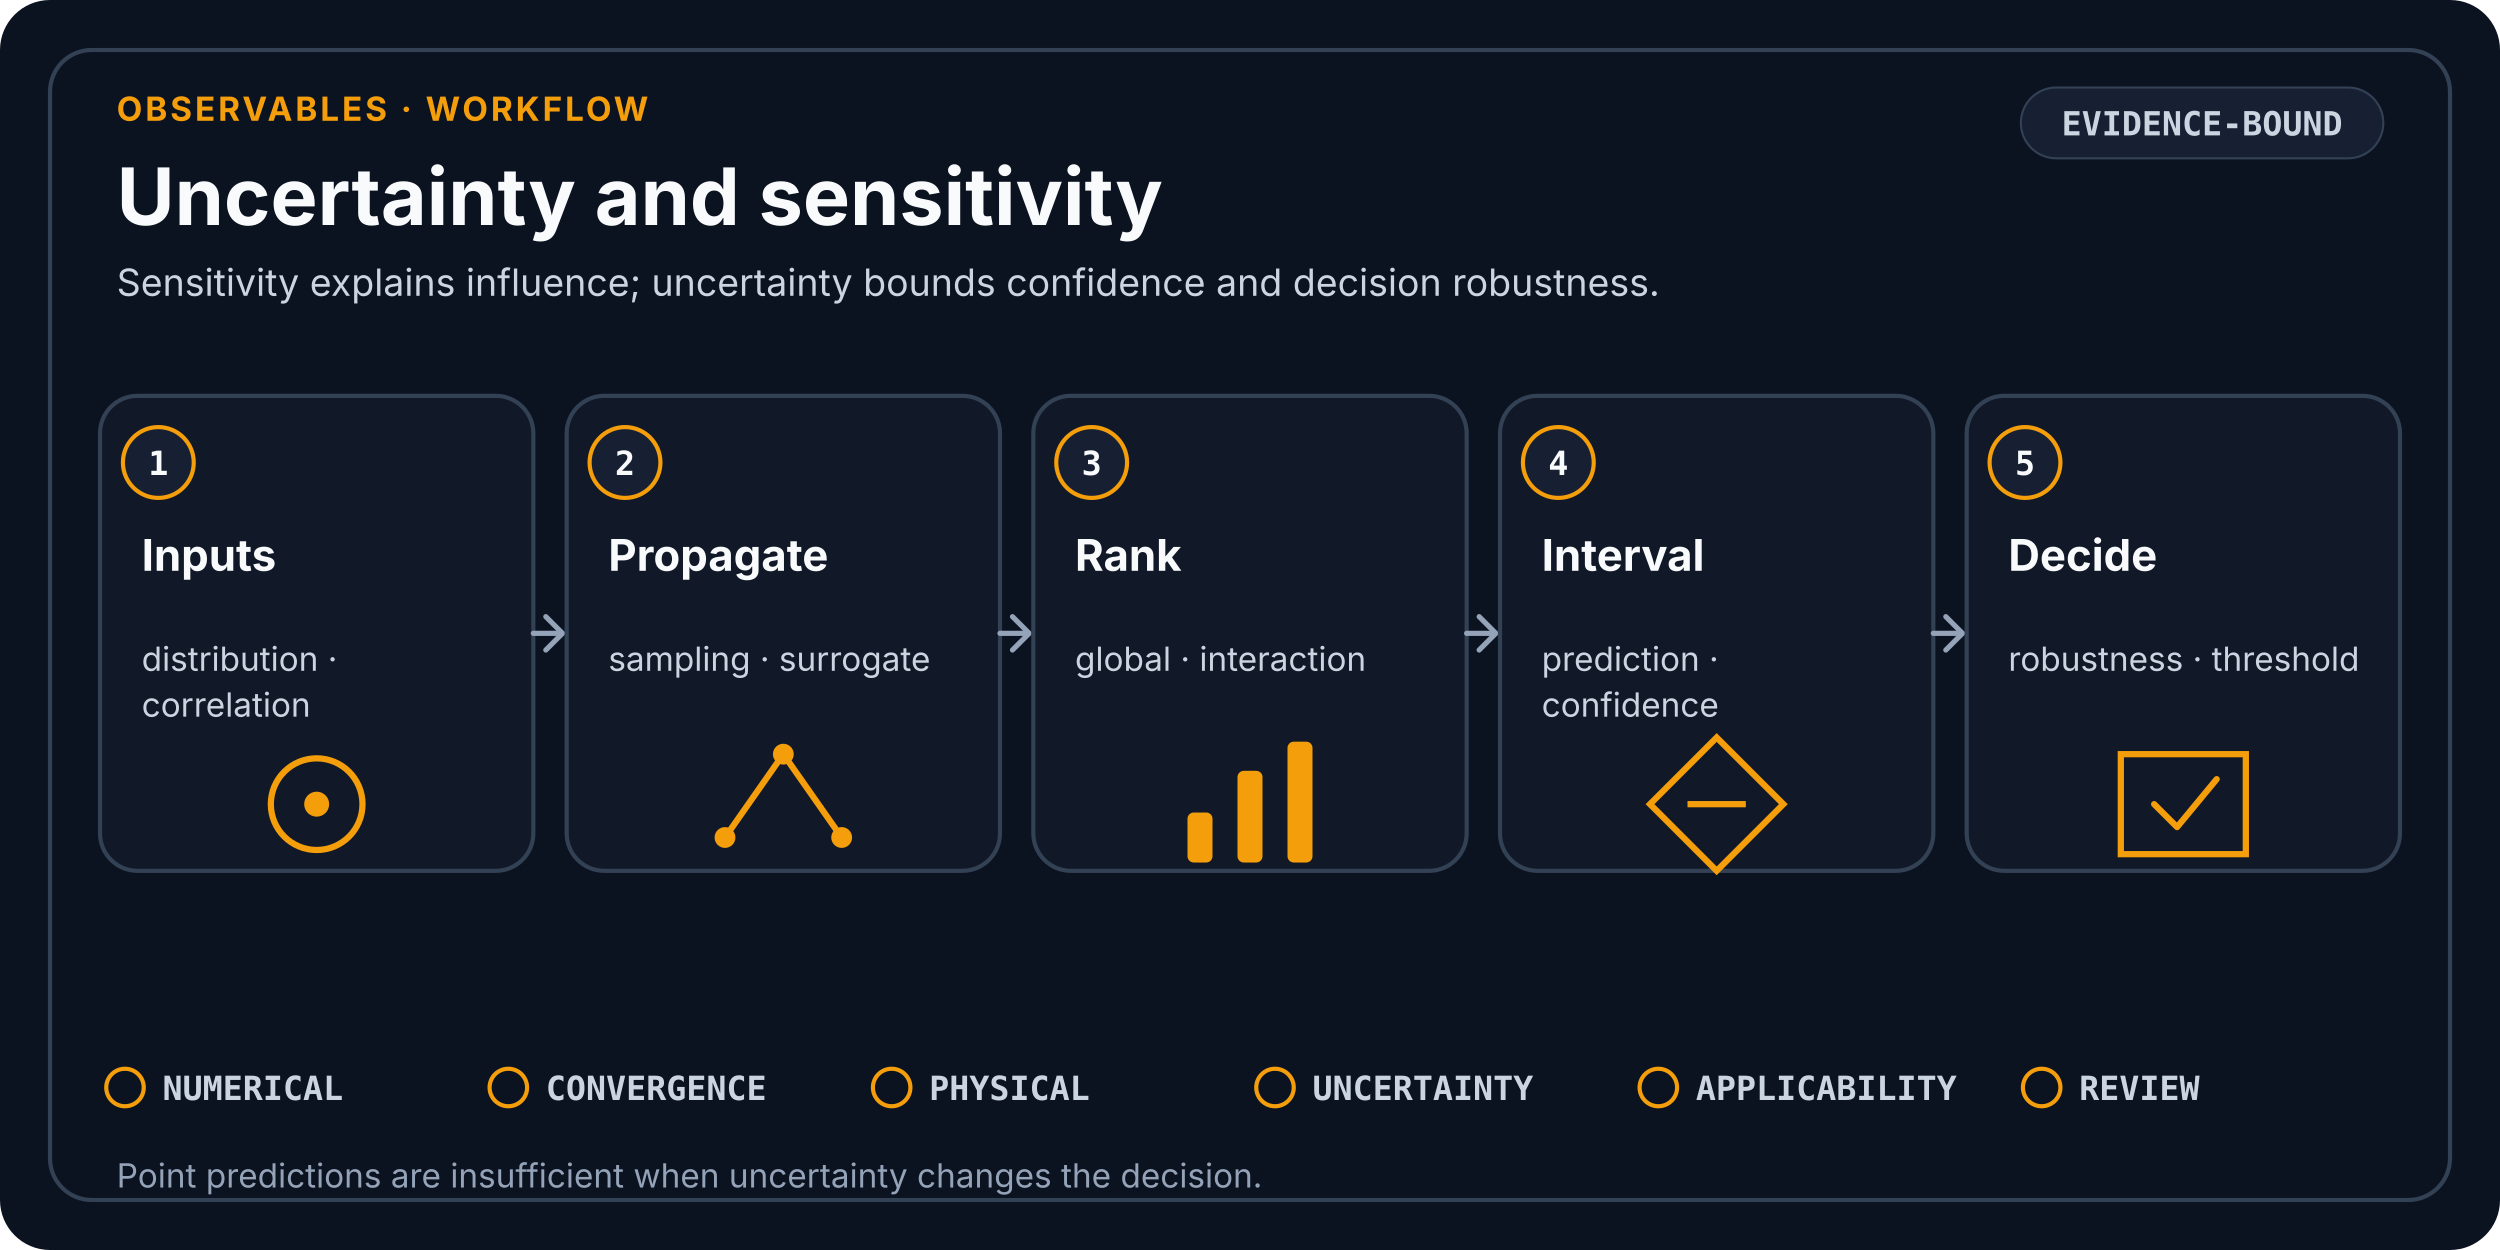
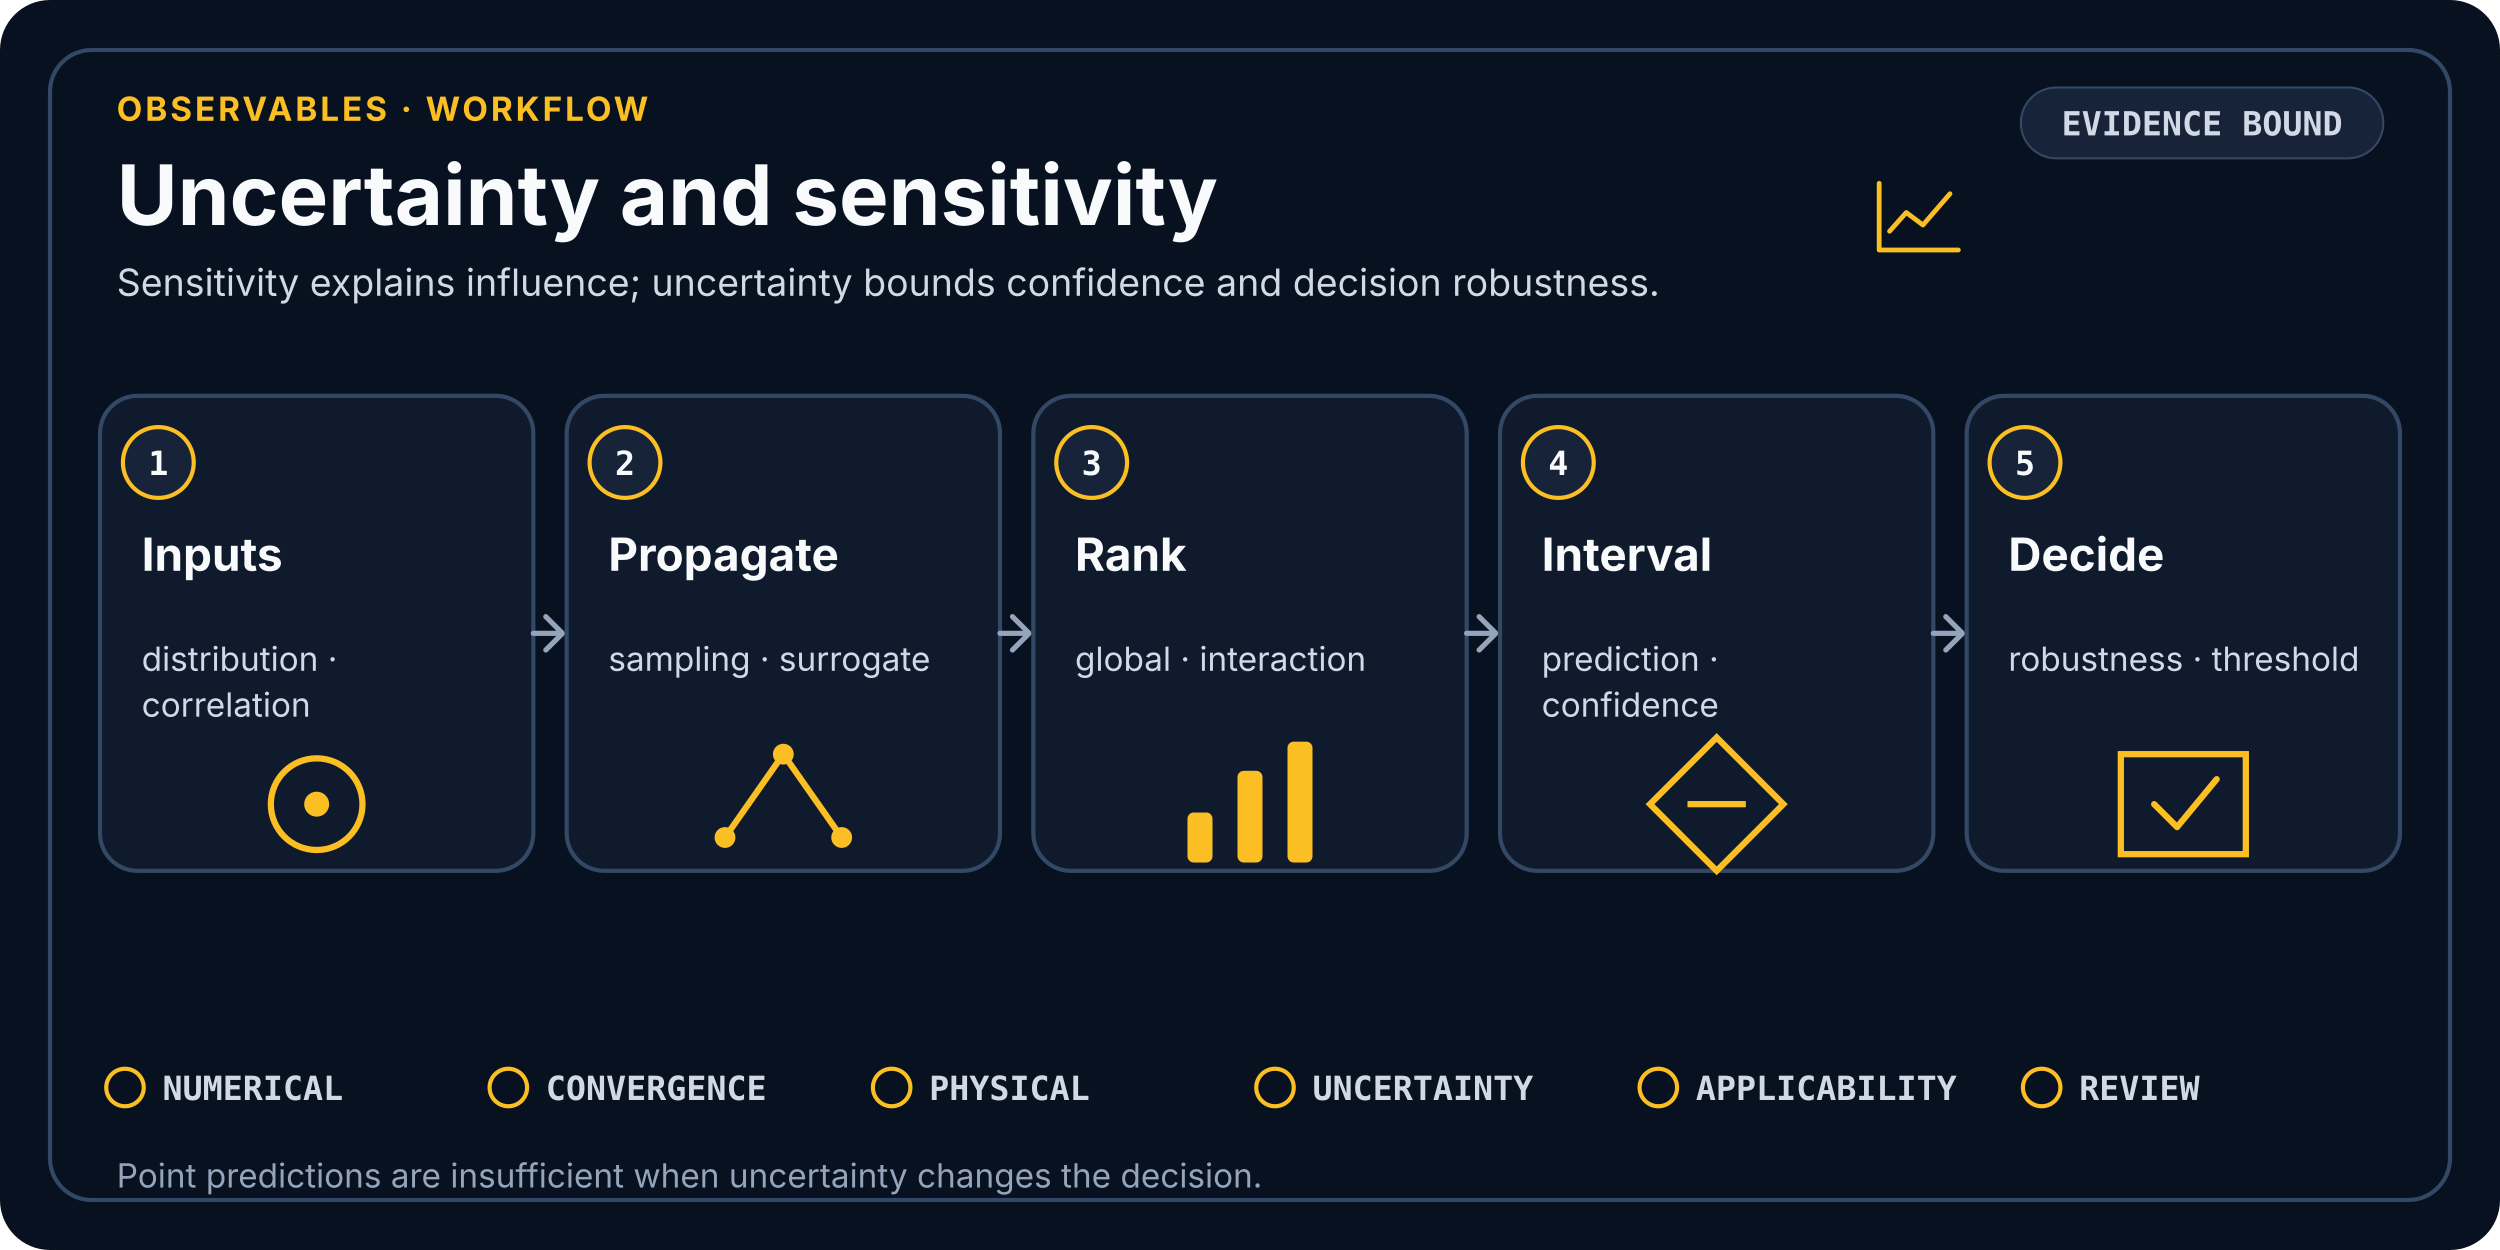
- <svg xmlns="http://www.w3.org/2000/svg" viewBox="0 0 1200 600" role="img" aria-labelledby="title desc" data-design-system="uiux-pro-max-scientific-swiss-v3" data-layout="workflow" data-family="observables">
+ <svg xmlns="http://www.w3.org/2000/svg" viewBox="0 0 1200 600" role="img" aria-labelledby="title desc" shape-rendering="geometricPrecision" text-rendering="optimizeLegibility" data-design-system="uiux-pro-max-scientific-console-v4" data-icon-system="uiux-pro-max-line-v1" data-density="balanced" data-layout="workflow" data-family="observables">
  <style>
-     .eyebrow { fill: #F59E0B; font-family: ui-sans-serif, system-ui, -apple-system, Segoe UI, sans-serif; font-size: 16px; font-weight: 700; letter-spacing: 1.4px; }
-     .heading { fill: #F8FAFC; font-family: ui-sans-serif, system-ui, -apple-system, Segoe UI, sans-serif; font-size: 38px; font-weight: 700; }
-     .subtitle { fill: #CBD5E1; font-family: ui-sans-serif, system-ui, -apple-system, Segoe UI, sans-serif; font-size: 18px; font-weight: 400; }
-     .card { fill: #111827; stroke: #334155; stroke-width: 2; }
-     .raised { fill: #172033; stroke: #334155; stroke-width: 2; }
+     .eyebrow { fill: #FBBF24; font-family: ui-sans-serif, system-ui, -apple-system, Segoe UI, sans-serif; font-size: 16px; font-weight: 700; letter-spacing: 1.4px; }
+     .heading { fill: #F8FAFC; font-family: ui-sans-serif, system-ui, -apple-system, Segoe UI, sans-serif; font-size: 40px; font-weight: 700; }
+     .subtitle { fill: #D1D9E6; font-family: ui-sans-serif, system-ui, -apple-system, Segoe UI, sans-serif; font-size: 18px; font-weight: 400; }
+     .card { fill: #0F1B2D; stroke: #334865; stroke-width: 2; }
+     .raised { fill: #162338; stroke: #334865; stroke-width: 2; }
    .index { fill: #F8FAFC; font-family: ui-monospace, SFMono-Regular, Consolas, monospace; font-size: 16px; font-weight: 700; }
-     .stage { fill: #F8FAFC; font-family: ui-sans-serif, system-ui, -apple-system, Segoe UI, sans-serif; font-size: 21px; font-weight: 650; }
-     .detail { fill: #CBD5E1; font-family: ui-sans-serif, system-ui, -apple-system, Segoe UI, sans-serif; font-size: 16px; font-weight: 400; }
-     .mono { fill: #CBD5E1; font-family: ui-monospace, SFMono-Regular, Consolas, monospace; font-size: 16px; font-weight: 650; }
-     .gate { fill: #CBD5E1; font-family: ui-monospace, SFMono-Regular, Consolas, monospace; font-size: 16px; font-weight: 650; }
-     .footer { fill: #94A3B8; font-family: ui-sans-serif, system-ui, -apple-system, Segoe UI, sans-serif; font-size: 16px; font-weight: 400; }
-     .line { fill: none; stroke: #94A3B8; stroke-width: 2.5; stroke-linecap: round; stroke-linejoin: round; }
+     .stage { fill: #F8FAFC; font-family: ui-sans-serif, system-ui, -apple-system, Segoe UI, sans-serif; font-size: 22px; font-weight: 650; }
+     .detail { fill: #D1D9E6; font-family: ui-sans-serif, system-ui, -apple-system, Segoe UI, sans-serif; font-size: 16px; font-weight: 400; }
+     .mono { fill: #D1D9E6; font-family: ui-monospace, SFMono-Regular, Consolas, monospace; font-size: 16px; font-weight: 650; }
+     .gate { fill: #D1D9E6; font-family: ui-monospace, SFMono-Regular, Consolas, monospace; font-size: 16px; font-weight: 650; }
+     .footer { fill: #93A4BB; font-family: ui-sans-serif, system-ui, -apple-system, Segoe UI, sans-serif; font-size: 16px; font-weight: 400; }
+     .line { fill: none; stroke: #93A4BB; stroke-width: 2.5; stroke-linecap: round; stroke-linejoin: round; }
  </style>
-   <rect width="1200" height="600" rx="24" fill="#0B1220" />
-   <rect x="24" y="24" width="1152" height="552" rx="20" fill="none" stroke="#334155" stroke-width="2" />
+   <rect width="1200" height="600" rx="24" fill="#07111F" />
+   <rect x="24" y="24" width="1152" height="552" rx="20" fill="none" stroke="#334865" stroke-width="2" />
  <text x="56" y="58" class="eyebrow">OBSERVABLES · WORKFLOW</text>
  <text x="56" y="108" class="heading">Uncertainty and sensitivity</text>
  <text x="56.0" y="142.0" text-anchor="start" class="subtitle">
    <tspan x="56.0" dy="0">Sensitivity explains influence; uncertainty bounds confidence and decision robustness.</tspan>
  </text>
-   <rect x="970" y="42" width="174" height="34" rx="17" fill="#172033" stroke="#334155" />
-   <text x="1057" y="65" text-anchor="middle" class="mono">EVIDENCE-BOUND</text>
+   <g transform="translate(920 104)" fill="none" stroke="#FBBF24" stroke-width="2.3" stroke-linecap="round" stroke-linejoin="round" vector-effect="non-scaling-stroke">
+     <path d="M-18 16V-16M-18 16H20" />
+     <path d="M-13 7L-5-2L3 4L16-11" />
+   </g>
+   <rect x="970" y="42" width="174" height="34" rx="17" fill="#162338" stroke="#334865" />
+   <text x="1057" y="65" text-anchor="middle" class="mono">EVIDENCE BOUND</text>
  <rect x="48" y="190" width="208" height="228" rx="18" class="card" />
-   <circle cx="76" cy="222" r="17" fill="#172033" stroke="#F59E0B" stroke-width="2" />
+   <circle cx="76" cy="222" r="17" fill="#162338" stroke="#FBBF24" stroke-width="2" />
  <text x="76" y="228" text-anchor="middle" class="index">1</text>
  <text x="68.0" y="274.0" text-anchor="start" class="stage">
    <tspan x="68.0" dy="0">Inputs</tspan>
  </text>
  <text x="68.0" y="322.0" text-anchor="start" class="detail">
    <tspan x="68.0" dy="0">distribution ·</tspan>
    <tspan x="68.0" dy="22">correlation</tspan>
  </text>
-   <circle cx="152.0" cy="386.0" r="22" fill="none" stroke="#F59E0B" stroke-width="3" />
-   <circle cx="152.0" cy="386.0" r="6" fill="#F59E0B" />
+   <circle cx="152.0" cy="386.0" r="22" fill="none" stroke="#FBBF24" stroke-width="3" />
+   <circle cx="152.0" cy="386.0" r="6" fill="#FBBF24" />
  <path d="M256 304H268" class="line" />
  <path d="M262 296L270 304L262 312" class="line" />
  <rect x="272" y="190" width="208" height="228" rx="18" class="card" />
-   <circle cx="300" cy="222" r="17" fill="#172033" stroke="#F59E0B" stroke-width="2" />
+   <circle cx="300" cy="222" r="17" fill="#162338" stroke="#FBBF24" stroke-width="2" />
  <text x="300" y="228" text-anchor="middle" class="index">2</text>
  <text x="292.0" y="274.0" text-anchor="start" class="stage">
    <tspan x="292.0" dy="0">Propagate</tspan>
  </text>
  <text x="292.0" y="322.0" text-anchor="start" class="detail">
    <tspan x="292.0" dy="0">sampling · surrogate</tspan>
  </text>
-   <path d="M348.0 402.0L376.0 362.0L404.0 402.0" fill="none" stroke="#F59E0B" stroke-width="3" />
-   <circle cx="348.0" cy="402.0" r="5" fill="#F59E0B" />
-   <circle cx="376.0" cy="362.0" r="5" fill="#F59E0B" />
-   <circle cx="404.0" cy="402.0" r="5" fill="#F59E0B" />
+   <path d="M348.0 402.0L376.0 362.0L404.0 402.0" fill="none" stroke="#FBBF24" stroke-width="3" />
+   <circle cx="348.0" cy="402.0" r="5" fill="#FBBF24" />
+   <circle cx="376.0" cy="362.0" r="5" fill="#FBBF24" />
+   <circle cx="404.0" cy="402.0" r="5" fill="#FBBF24" />
  <path d="M480 304H492" class="line" />
  <path d="M486 296L494 304L486 312" class="line" />
  <rect x="496" y="190" width="208" height="228" rx="18" class="card" />
-   <circle cx="524" cy="222" r="17" fill="#172033" stroke="#F59E0B" stroke-width="2" />
+   <circle cx="524" cy="222" r="17" fill="#162338" stroke="#FBBF24" stroke-width="2" />
  <text x="524" y="228" text-anchor="middle" class="index">3</text>
  <text x="516.0" y="274.0" text-anchor="start" class="stage">
    <tspan x="516.0" dy="0">Rank</tspan>
  </text>
  <text x="516.0" y="322.0" text-anchor="start" class="detail">
    <tspan x="516.0" dy="0">global · interaction</tspan>
  </text>
-   <rect x="570.0" y="390.0" width="12" height="24" rx="3" fill="#F59E0B" />
-   <rect x="594.0" y="370.0" width="12" height="44" rx="3" fill="#F59E0B" />
-   <rect x="618.0" y="356.0" width="12" height="58" rx="3" fill="#F59E0B" />
+   <rect x="570.0" y="390.0" width="12" height="24" rx="3" fill="#FBBF24" />
+   <rect x="594.0" y="370.0" width="12" height="44" rx="3" fill="#FBBF24" />
+   <rect x="618.0" y="356.0" width="12" height="58" rx="3" fill="#FBBF24" />
  <path d="M704 304H716" class="line" />
  <path d="M710 296L718 304L710 312" class="line" />
  <rect x="720" y="190" width="208" height="228" rx="18" class="card" />
-   <circle cx="748" cy="222" r="17" fill="#172033" stroke="#F59E0B" stroke-width="2" />
+   <circle cx="748" cy="222" r="17" fill="#162338" stroke="#FBBF24" stroke-width="2" />
  <text x="748" y="228" text-anchor="middle" class="index">4</text>
  <text x="740.0" y="274.0" text-anchor="start" class="stage">
    <tspan x="740.0" dy="0">Interval</tspan>
  </text>
  <text x="740.0" y="322.0" text-anchor="start" class="detail">
    <tspan x="740.0" dy="0">prediction ·</tspan>
    <tspan x="740.0" dy="22">confidence</tspan>
  </text>
-   <path d="M824.0 354.0L856.0 386.0L824.0 418.0L792.0 386.0Z" fill="none" stroke="#F59E0B" stroke-width="3" />
-   <path d="M810.0 386.0H838.0" stroke="#F59E0B" stroke-width="3" />
+   <path d="M824.0 354.0L856.0 386.0L824.0 418.0L792.0 386.0Z" fill="none" stroke="#FBBF24" stroke-width="3" />
+   <path d="M810.0 386.0H838.0" stroke="#FBBF24" stroke-width="3" />
  <path d="M928 304H940" class="line" />
  <path d="M934 296L942 304L934 312" class="line" />
  <rect x="944" y="190" width="208" height="228" rx="18" class="card" />
-   <circle cx="972" cy="222" r="17" fill="#172033" stroke="#F59E0B" stroke-width="2" />
+   <circle cx="972" cy="222" r="17" fill="#162338" stroke="#FBBF24" stroke-width="2" />
  <text x="972" y="228" text-anchor="middle" class="index">5</text>
  <text x="964.0" y="274.0" text-anchor="start" class="stage">
    <tspan x="964.0" dy="0">Decide</tspan>
  </text>
  <text x="964.0" y="322.0" text-anchor="start" class="detail">
    <tspan x="964.0" dy="0">robustness · threshold</tspan>
  </text>
-   <path d="M1018.0 362.0H1078.0V410.0H1018.0Z" fill="none" stroke="#F59E0B" stroke-width="3" />
-   <path d="M1034.0 386.0L1045.0 397.0L1064.0 374.0" fill="none" stroke="#F59E0B" stroke-width="3" stroke-linecap="round" stroke-linejoin="round" />
-   <circle cx="60.0" cy="522.0" r="9" fill="none" stroke="#F59E0B" stroke-width="2" />
+   <path d="M1018.0 362.0H1078.0V410.0H1018.0Z" fill="none" stroke="#FBBF24" stroke-width="3" />
+   <path d="M1034.0 386.0L1045.0 397.0L1064.0 374.0" fill="none" stroke="#FBBF24" stroke-width="3" stroke-linecap="round" stroke-linejoin="round" />
+   <circle cx="60.0" cy="522.0" r="9" fill="none" stroke="#FBBF24" stroke-width="2" />
  <text x="78.0" y="528.0" class="gate">NUMERICAL</text>
-   <circle cx="244.0" cy="522.0" r="9" fill="none" stroke="#F59E0B" stroke-width="2" />
+   <circle cx="244.0" cy="522.0" r="9" fill="none" stroke="#FBBF24" stroke-width="2" />
  <text x="262.0" y="528.0" class="gate">CONVERGENCE</text>
-   <circle cx="428.0" cy="522.0" r="9" fill="none" stroke="#F59E0B" stroke-width="2" />
+   <circle cx="428.0" cy="522.0" r="9" fill="none" stroke="#FBBF24" stroke-width="2" />
  <text x="446.0" y="528.0" class="gate">PHYSICAL</text>
-   <circle cx="612.0" cy="522.0" r="9" fill="none" stroke="#F59E0B" stroke-width="2" />
+   <circle cx="612.0" cy="522.0" r="9" fill="none" stroke="#FBBF24" stroke-width="2" />
  <text x="630.0" y="528.0" class="gate">UNCERTAINTY</text>
-   <circle cx="796.0" cy="522.0" r="9" fill="none" stroke="#F59E0B" stroke-width="2" />
+   <circle cx="796.0" cy="522.0" r="9" fill="none" stroke="#FBBF24" stroke-width="2" />
  <text x="814.0" y="528.0" class="gate">APPLICABILITY</text>
-   <circle cx="980.0" cy="522.0" r="9" fill="none" stroke="#F59E0B" stroke-width="2" />
+   <circle cx="980.0" cy="522.0" r="9" fill="none" stroke="#FBBF24" stroke-width="2" />
  <text x="998.0" y="528.0" class="gate">REVIEW</text>
  <text x="56.0" y="570.0" text-anchor="start" class="footer">
    <tspan x="56.0" dy="0">Point predictions are insufficient when uncertainty changes the decision.</tspan>
  </text>
</svg>
